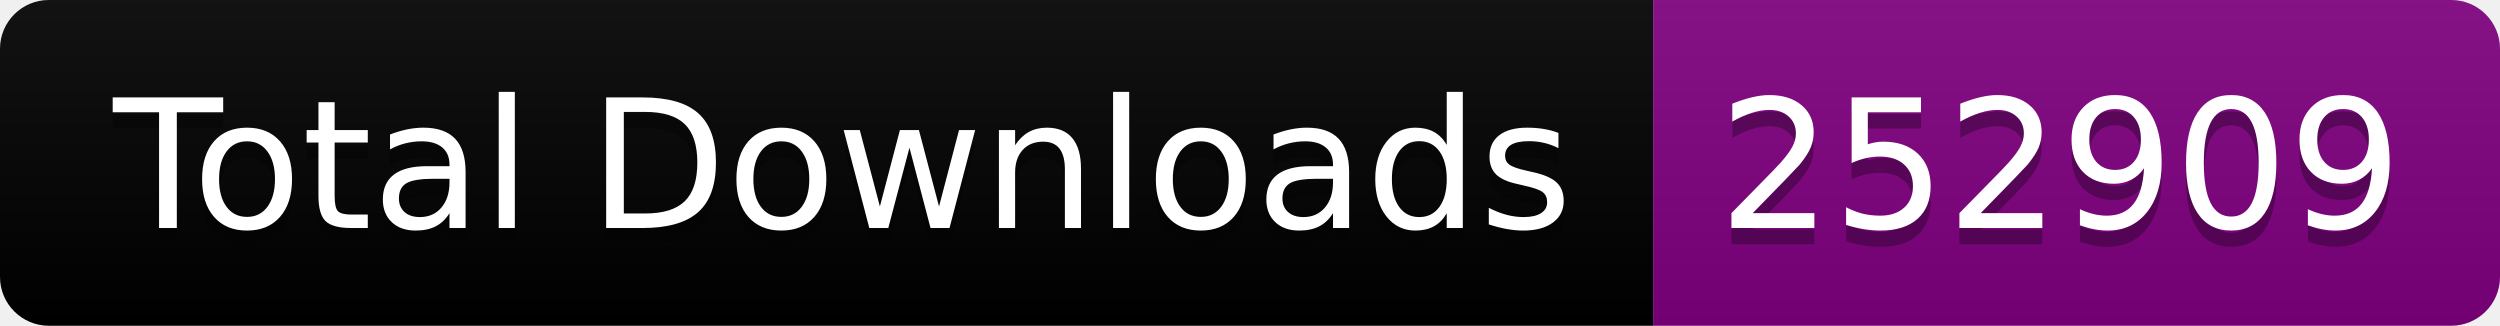
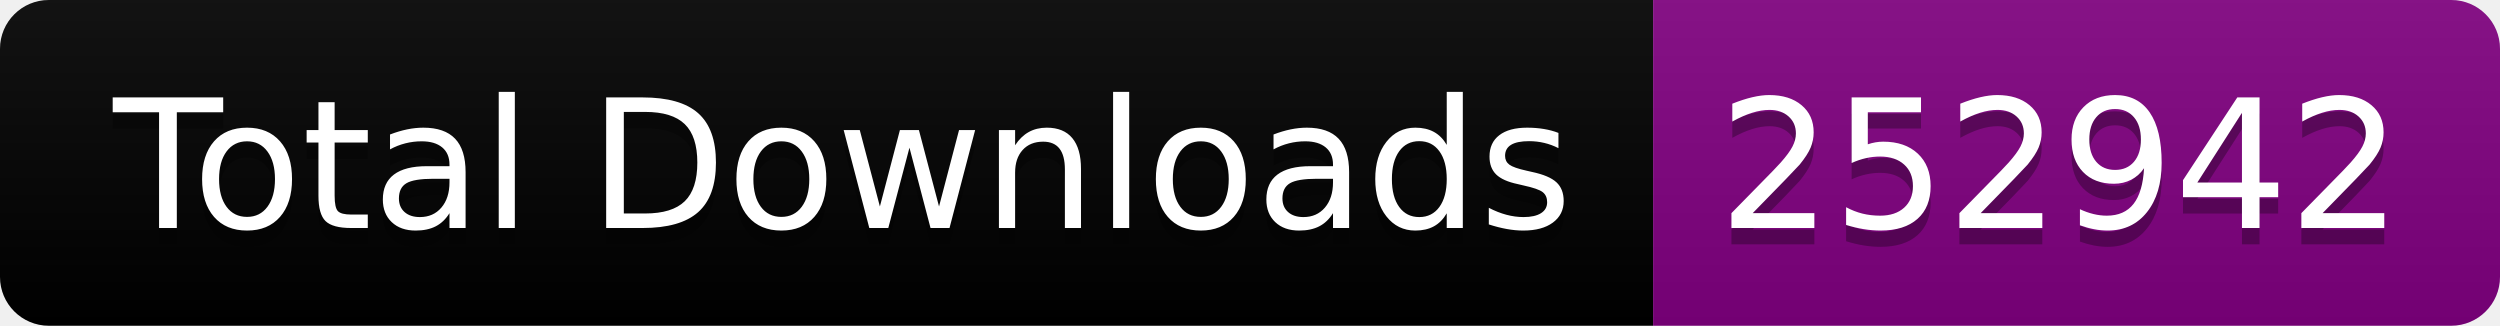
<svg xmlns="http://www.w3.org/2000/svg" width="153.5" height="20">
  <linearGradient id="smooth" x2="0" y2="100%">
    <stop offset="0" stop-color="#bbb" stop-opacity=".1" />
    <stop offset="1" stop-opacity=".1" />
  </linearGradient>
  <clipPath id="round">
    <rect width="153.5" height="20" rx="3" fill="#fff" />
  </clipPath>
  <g clip-path="url(#round)">
    <rect width="101.5" height="20" fill="black" />
    <rect x="101.5" width="52.0" height="20" fill="purple" />
    <rect width="153.5" height="20" fill="url(#smooth)" />
  </g>
  <g fill="#fff" text-anchor="middle" font-family="DejaVu Sans,Verdana,Geneva,sans-serif" font-size="110">
    <text x="517.5" y="150" fill="#010101" fill-opacity=".3" transform="scale(0.1)" textLength="915.0" lengthAdjust="spacing">Total Downloads</text>
    <text x="517.5" y="140" transform="scale(0.1)" textLength="915.0" lengthAdjust="spacing">Total Downloads</text>
-     <text x="1265.0" y="150" fill="#010101" fill-opacity=".3" transform="scale(0.1)" textLength="420.0" lengthAdjust="spacing">252909</text>
-     <text x="1265.0" y="140" transform="scale(0.1)" textLength="420.0" lengthAdjust="spacing">252909</text>
+     <text x="1265.0" y="150" fill="#010101" fill-opacity=".3" transform="scale(0.1)" textLength="420.0" lengthAdjust="spacing">252942</text>
+     <text x="1265.0" y="140" transform="scale(0.1)" textLength="420.0" lengthAdjust="spacing">252942</text>
  </g>
</svg>
